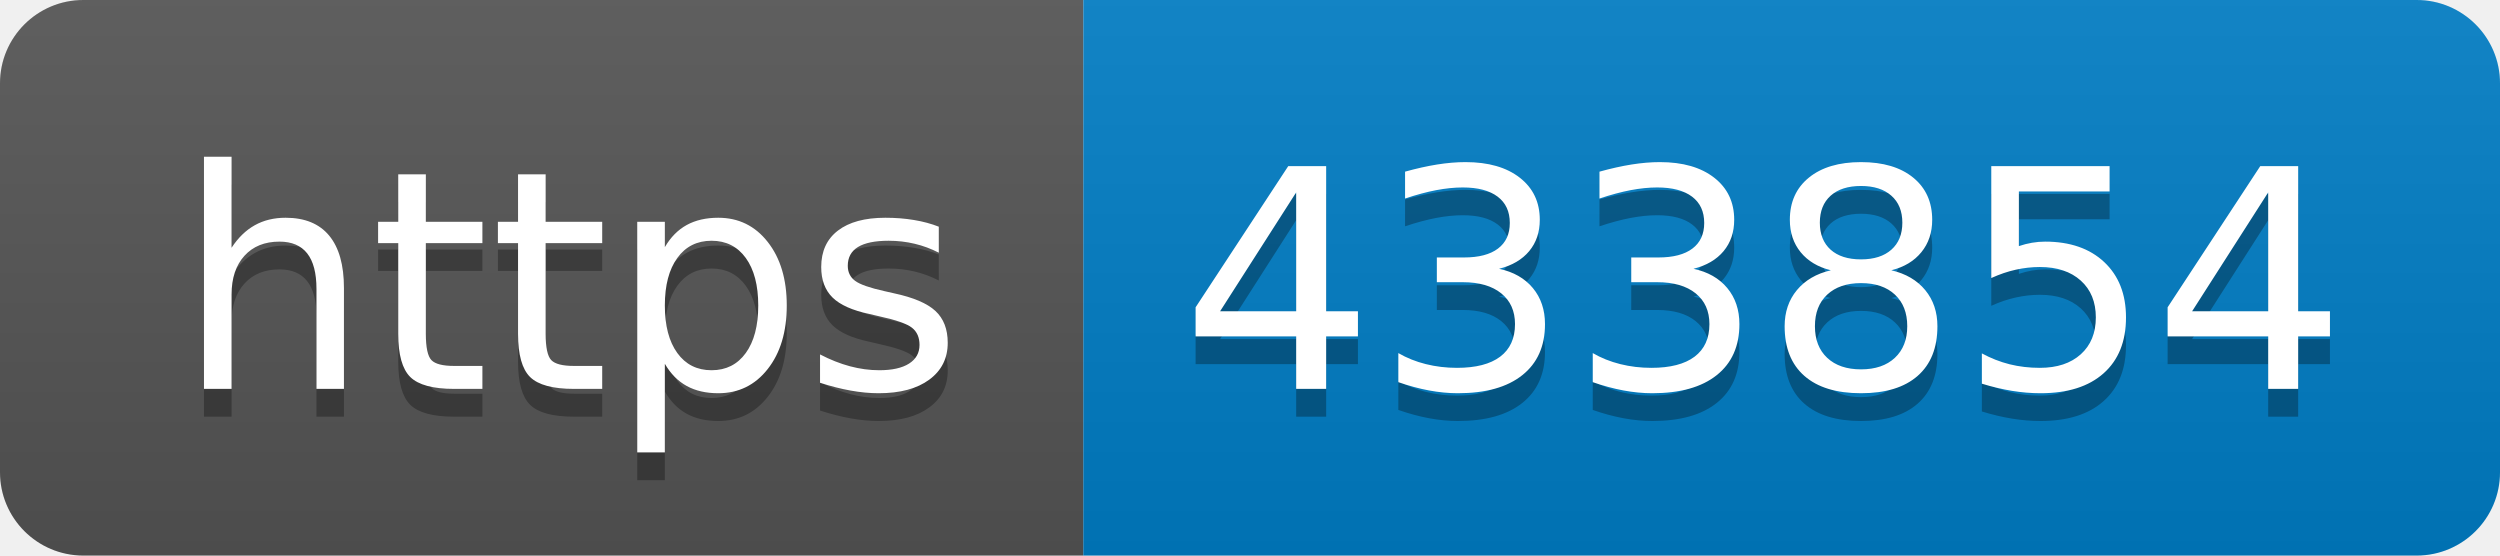
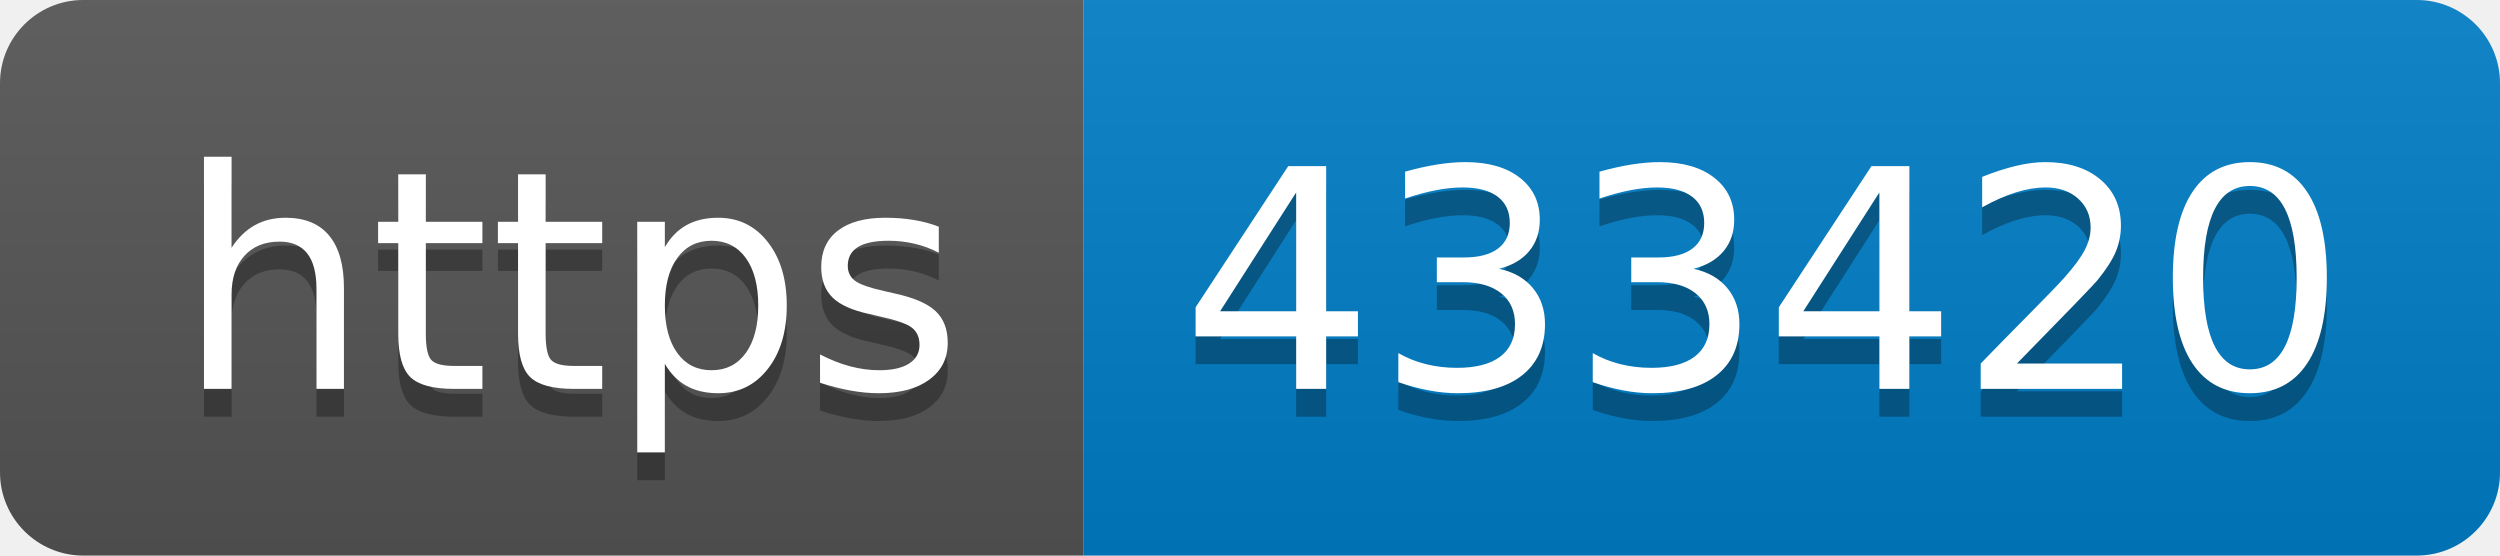
- <svg xmlns="http://www.w3.org/2000/svg" width="90" height="20" role="img" aria-label="https: 433854">
+ <svg xmlns="http://www.w3.org/2000/svg" width="90" height="20" role="img" aria-label="https: 433420">
  <linearGradient id="s" x2="0" y2="100%">
    <stop offset="0" stop-color="#bbb" stop-opacity=".1" />
    <stop offset="1" stop-opacity=".1" />
  </linearGradient>
  <clipPath id="r">
    <rect width="90" height="20" rx="3" fill="#fff" />
  </clipPath>
  <g clip-path="url(#r)">
    <rect width="39" height="20" fill="#555" />
    <rect x="39" width="51" height="20" fill="#007ec6" />
    <rect width="90" height="20" fill="url(#s)" />
  </g>
  <g fill="#fff" text-anchor="middle" font-family="Verdana,Geneva,DejaVu Sans,sans-serif" text-rendering="geometricPrecision" font-size="110">
    <text aria-hidden="true" x="205" y="150" fill="#010101" fill-opacity=".3" transform="scale(.1)" textLength="290">https</text>
    <text x="205" y="140" transform="scale(.1)" fill="#fff" textLength="290">https</text>
-     <text aria-hidden="true" x="635" y="150" fill="#010101" fill-opacity=".3" transform="scale(.1)" textLength="410">433854</text>
-     <text x="635" y="140" transform="scale(.1)" fill="#fff" textLength="410">433854</text>
+     <text aria-hidden="true" x="635" y="150" fill="#010101" fill-opacity=".3" transform="scale(.1)" textLength="410">433420</text>
+     <text x="635" y="140" transform="scale(.1)" fill="#fff" textLength="410">433420</text>
  </g>
</svg>
